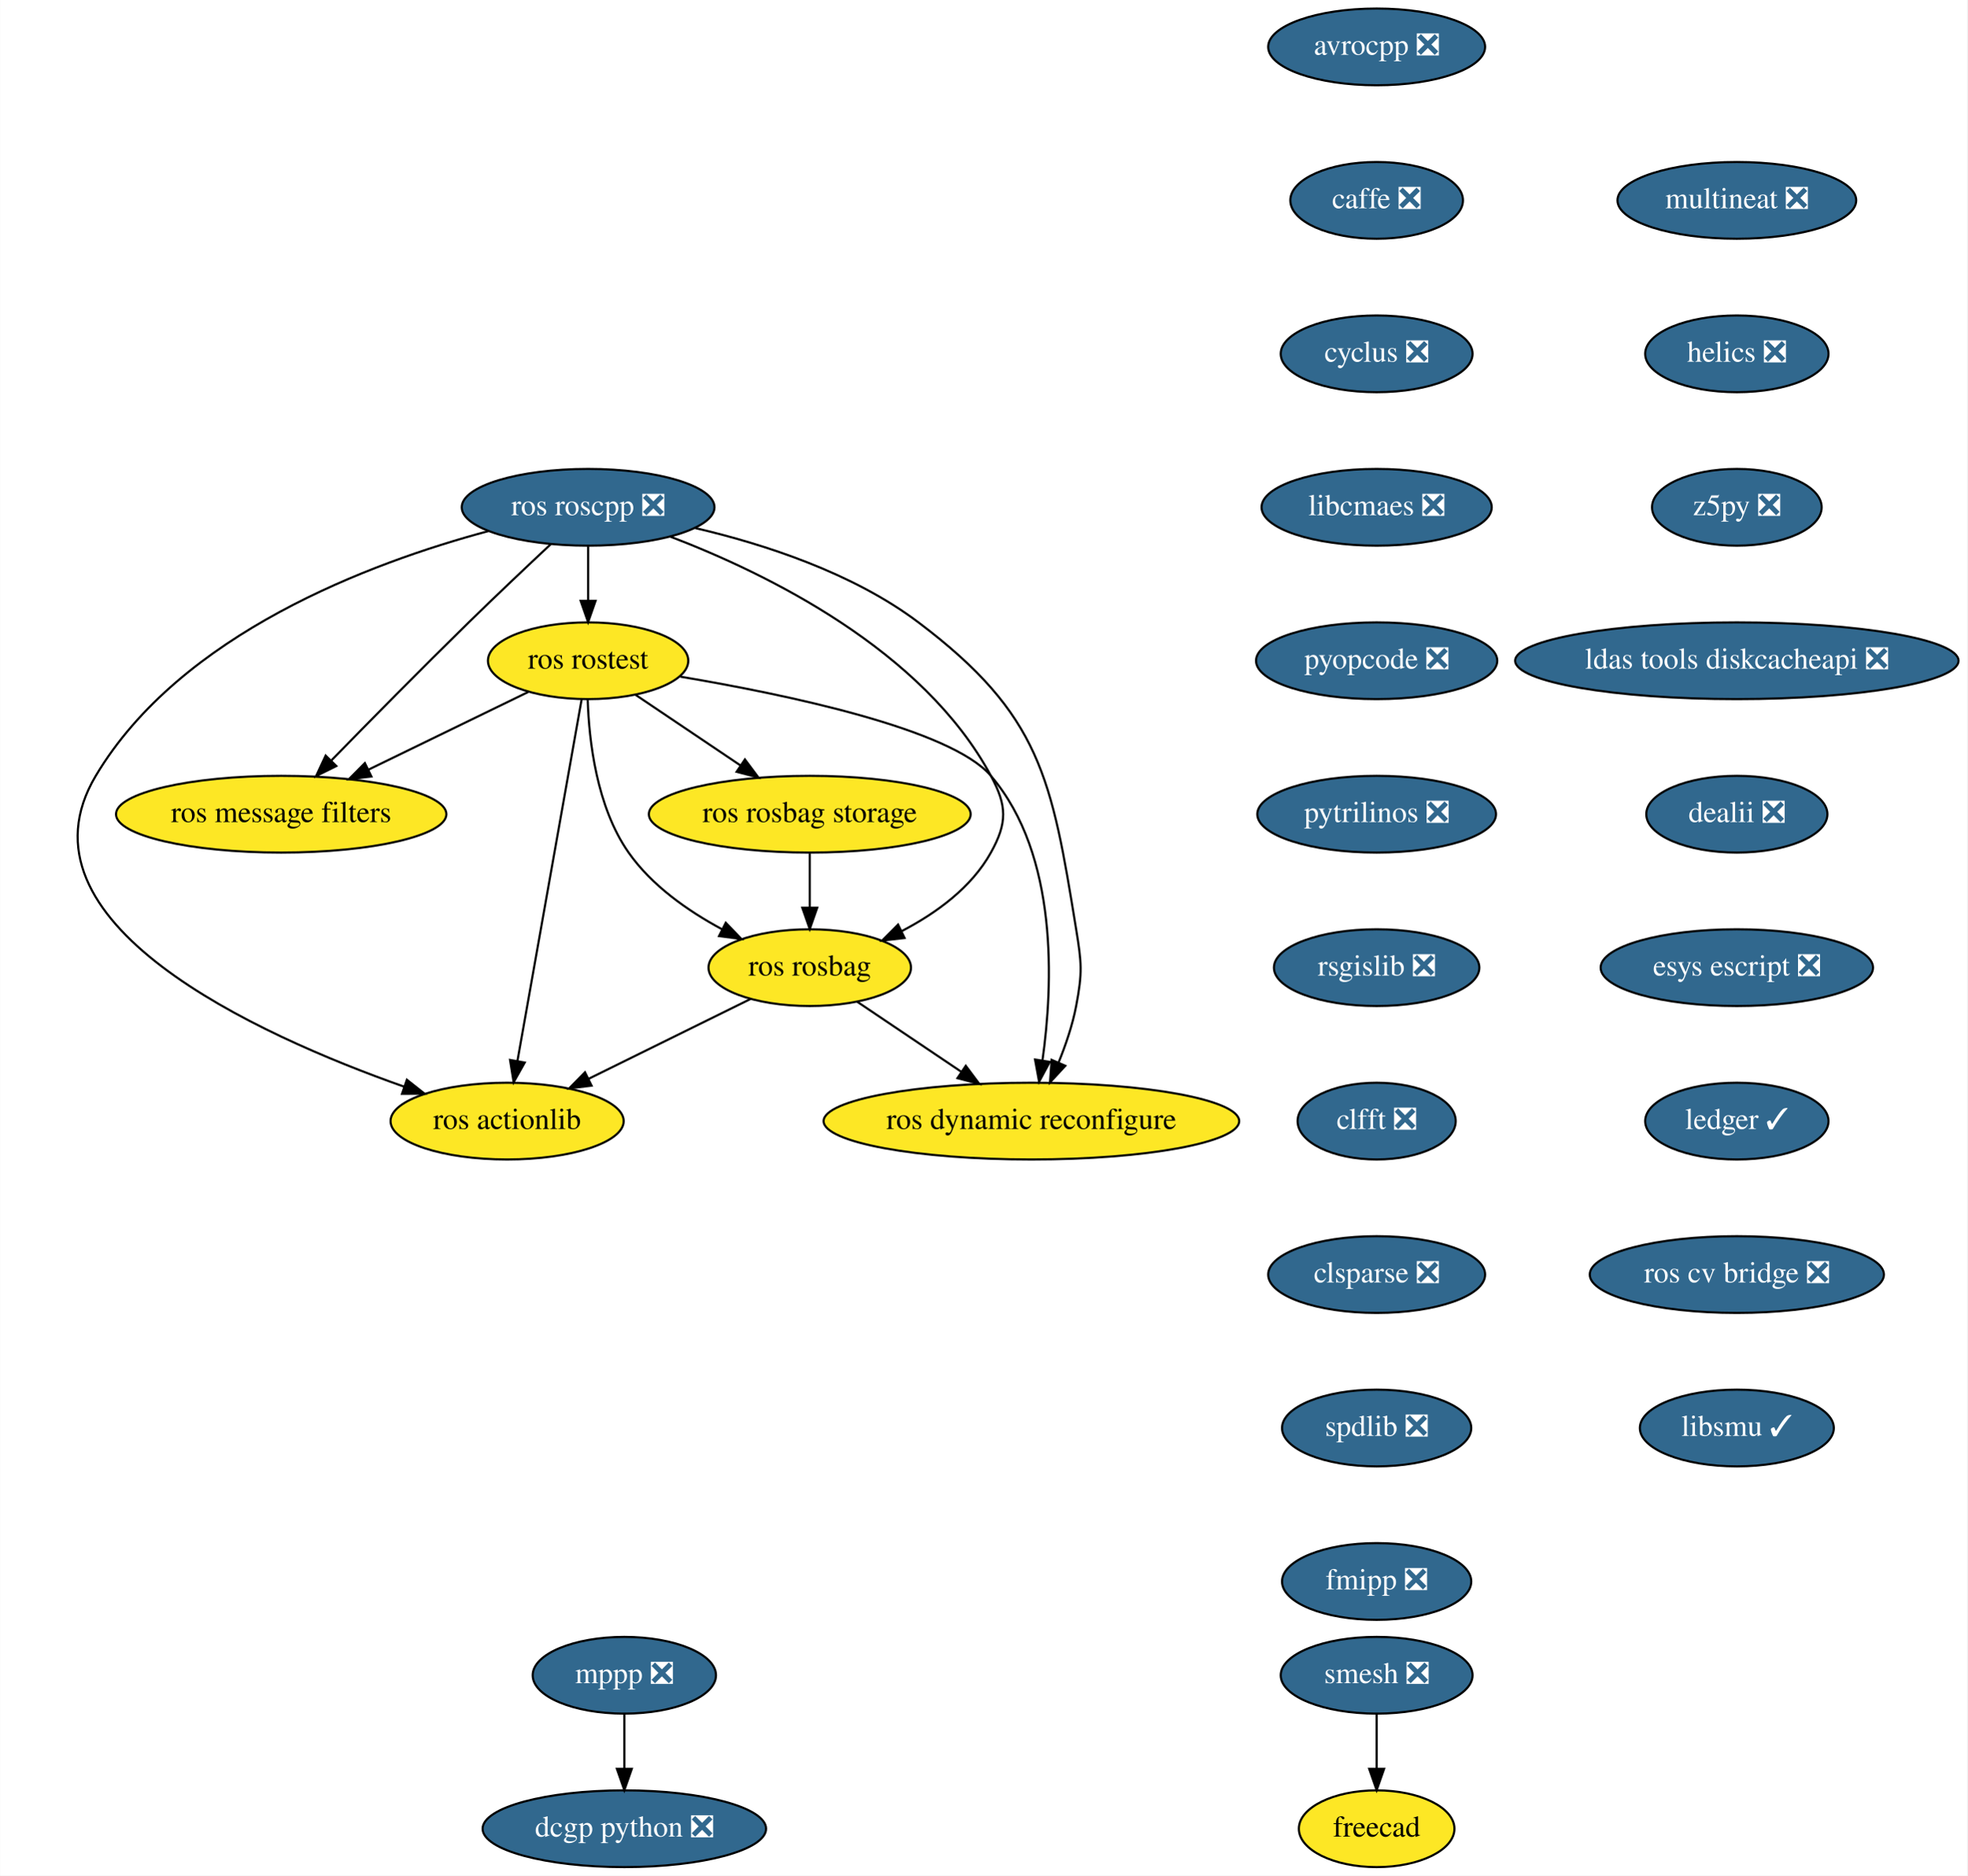
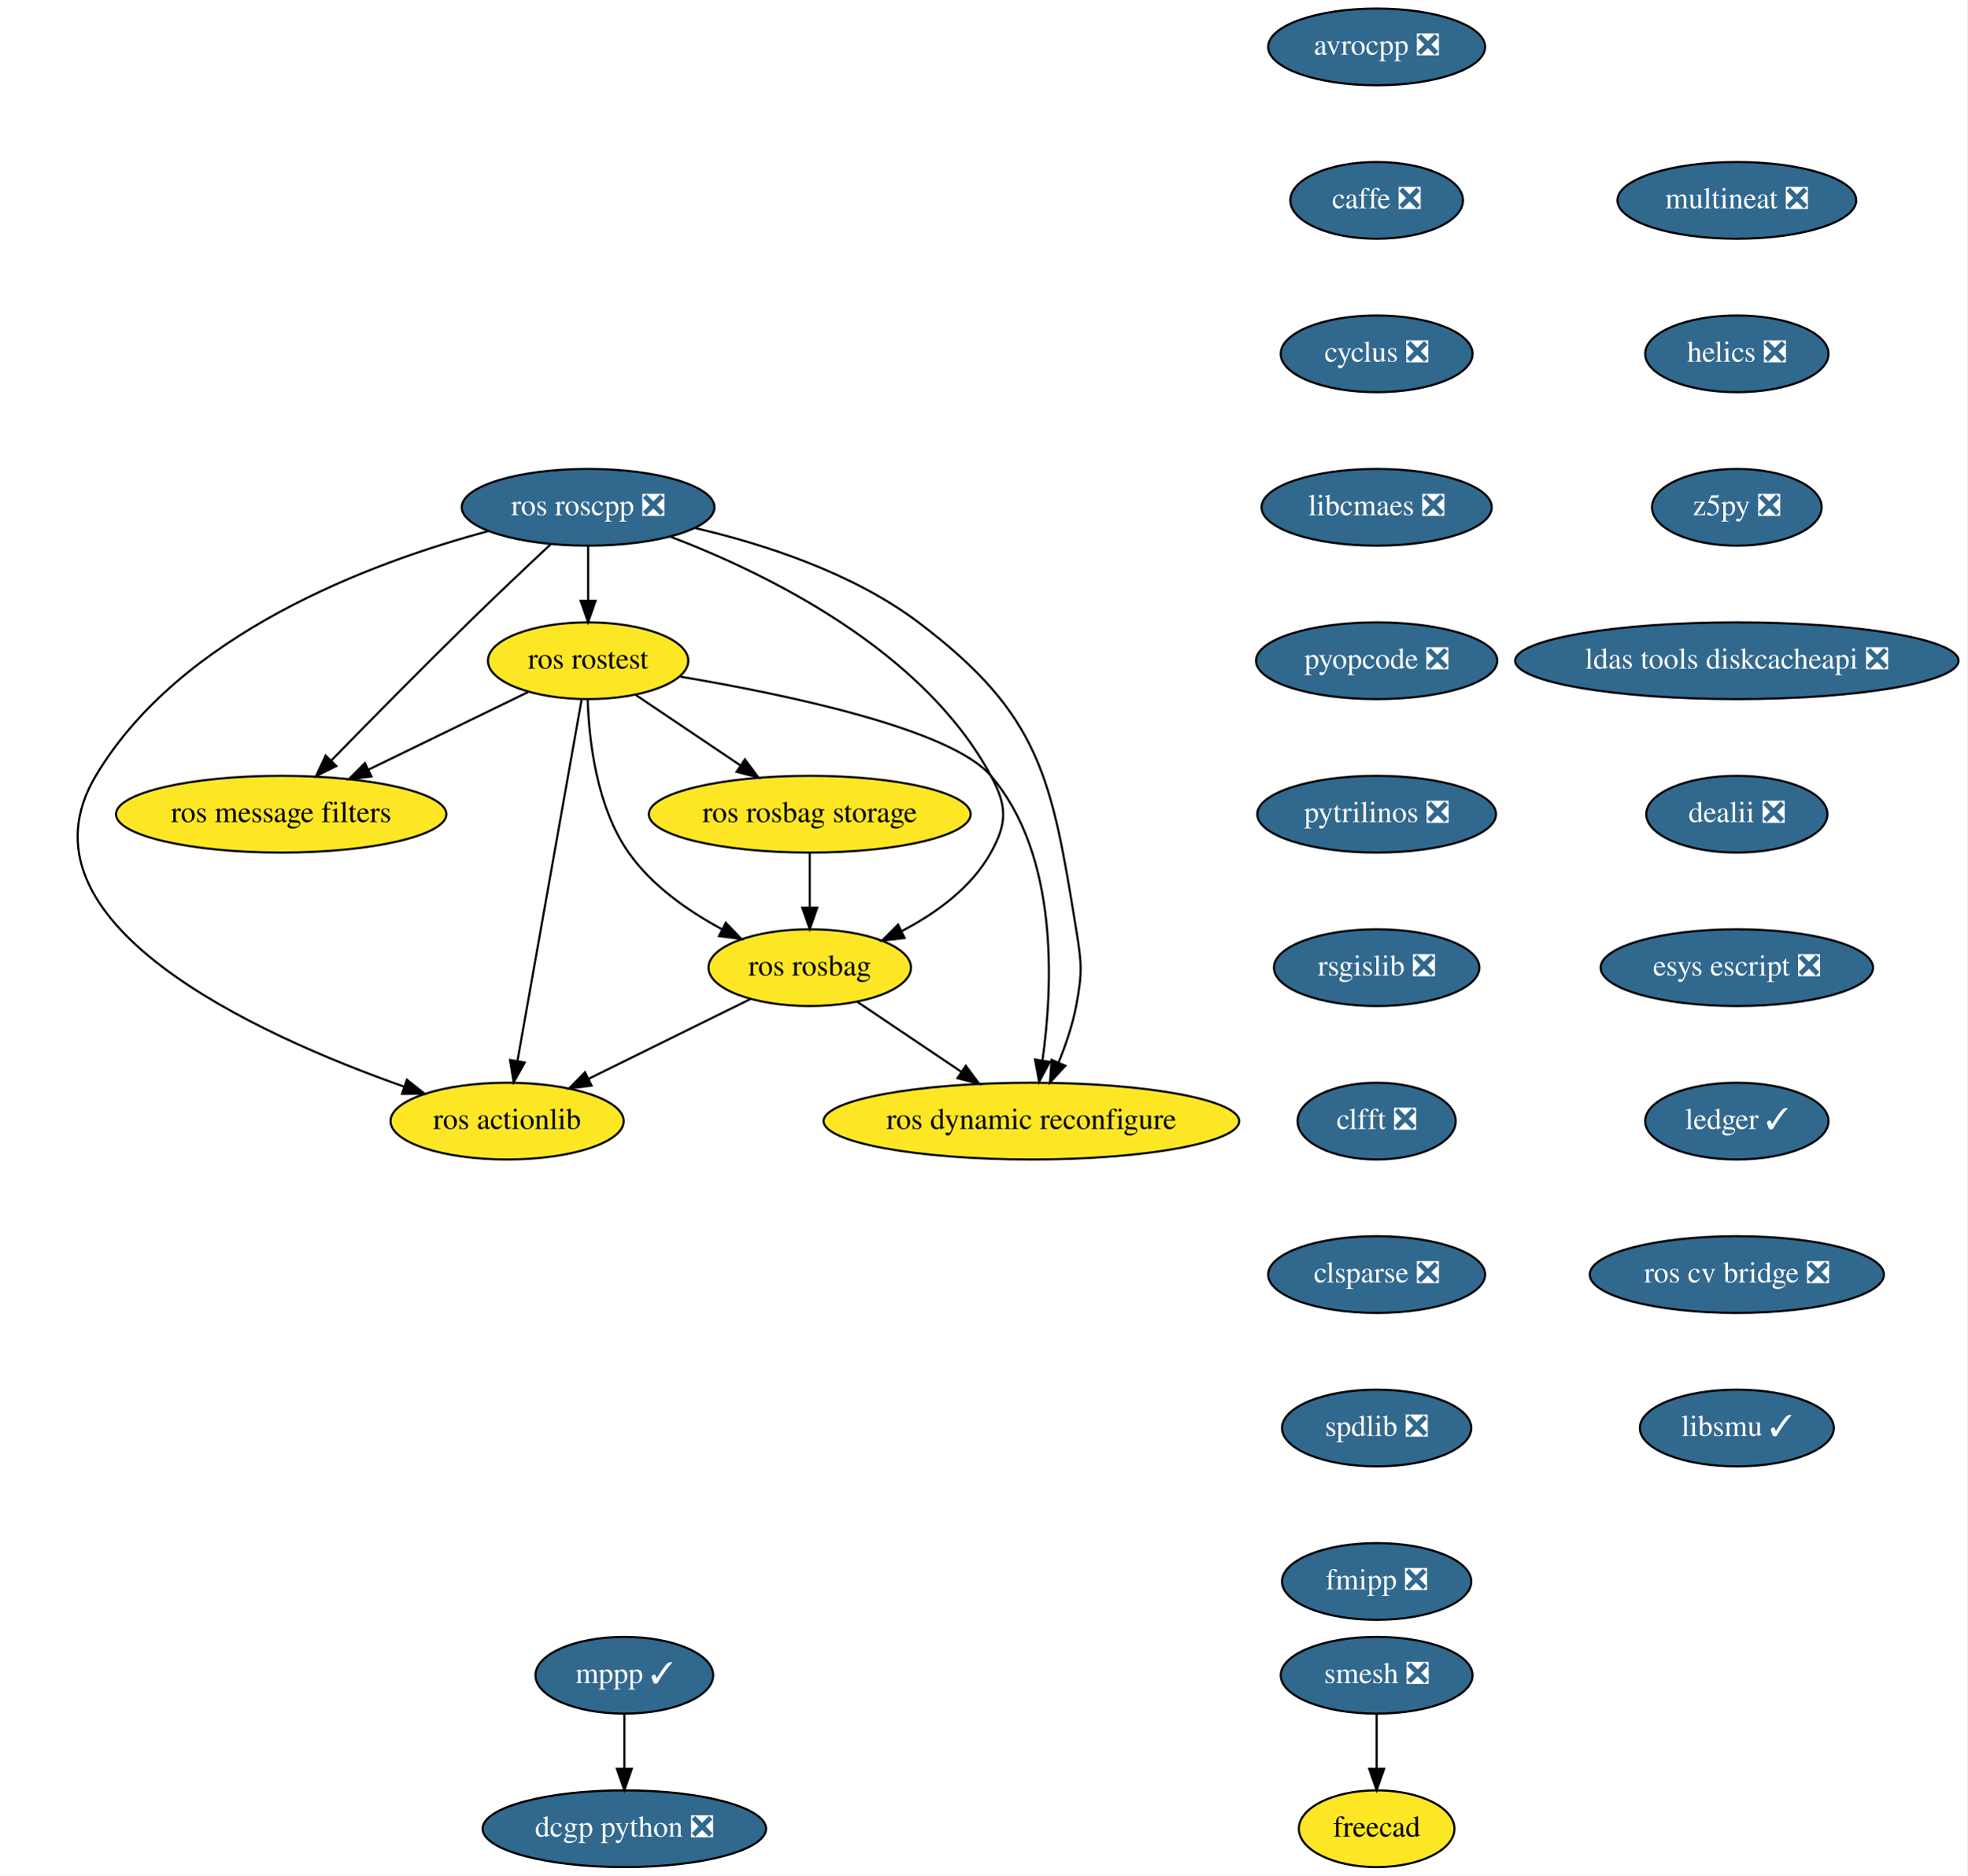
<svg xmlns="http://www.w3.org/2000/svg" xmlns:xlink="http://www.w3.org/1999/xlink" width="923pt" height="880pt" viewBox="0.00 0.00 922.85 880.00">
  <g id="graph0" class="graph" transform="scale(1 1) rotate(0) translate(4 876)">
    <polygon fill="white" stroke="transparent" points="-4,4 -4,-876 918.85,-876 918.85,4 -4,4" />
    <g id="node1" class="node">
      <g id="a_node1">
        <a xlink:href="https://github.com/conda-forge/avrocpp-feedstock/pull/14" xlink:title="avrocpp ❎">
          <ellipse fill="#31688e" stroke="black" cx="641.85" cy="-854" rx="50.89" ry="18" />
          <text text-anchor="middle" x="641.85" y="-850.3" font-family="Times,serif" font-size="14.00" fill="white">avrocpp ❎</text>
        </a>
      </g>
    </g>
    <g id="node2" class="node">
      <g id="a_node2">
        <a xlink:href="https://github.com/conda-forge/caffe-feedstock/pull/66" xlink:title="caffe ❎">
          <ellipse fill="#31688e" stroke="black" cx="641.85" cy="-782" rx="40.5" ry="18" />
          <text text-anchor="middle" x="641.85" y="-778.3" font-family="Times,serif" font-size="14.00" fill="white">caffe ❎</text>
        </a>
      </g>
    </g>
    <g id="node3" class="node">
      <g id="a_node3">
        <a xlink:href="https://github.com/conda-forge/cyclus-feedstock/pull/57" xlink:title="cyclus ❎">
          <ellipse fill="#31688e" stroke="black" cx="641.85" cy="-710" rx="45" ry="18" />
          <text text-anchor="middle" x="641.85" y="-706.3" font-family="Times,serif" font-size="14.00" fill="white">cyclus ❎</text>
        </a>
      </g>
    </g>
    <g id="node4" class="node">
      <g id="a_node4">
        <a xlink:href="https://github.com/conda-forge/libcmaes-feedstock/pull/26" xlink:title="libcmaes ❎">
          <ellipse fill="#31688e" stroke="black" cx="641.85" cy="-638" rx="54" ry="18" />
          <text text-anchor="middle" x="641.85" y="-634.3" font-family="Times,serif" font-size="14.00" fill="white">libcmaes ❎</text>
        </a>
      </g>
    </g>
    <g id="node5" class="node">
      <g id="a_node5">
        <a xlink:href="https://github.com/conda-forge/pyopcode-feedstock/pull/21" xlink:title="pyopcode ❎">
          <ellipse fill="#31688e" stroke="black" cx="641.85" cy="-566" rx="56.59" ry="18" />
          <text text-anchor="middle" x="641.85" y="-562.3" font-family="Times,serif" font-size="14.00" fill="white">pyopcode ❎</text>
        </a>
      </g>
    </g>
    <g id="node8" class="node">
      <g id="a_node8">
        <a xlink:href="https://github.com/conda-forge/pytrilinos-feedstock/pull/30" xlink:title="pytrilinos ❎">
          <ellipse fill="#31688e" stroke="black" cx="641.85" cy="-494" rx="56" ry="18" />
          <text text-anchor="middle" x="641.85" y="-490.3" font-family="Times,serif" font-size="14.00" fill="white">pytrilinos ❎</text>
        </a>
      </g>
    </g>
    <g id="node6" class="node">
      <g id="a_node6">
-         <a xlink:href="https://github.com/conda-forge/mppp-feedstock/pull/34" xlink:title="mppp ❎">
-           <ellipse fill="#31688e" stroke="black" cx="288.85" cy="-90" rx="43" ry="18" />
-           <text text-anchor="middle" x="288.85" y="-86.3" font-family="Times,serif" font-size="14.00" fill="white">mppp ❎</text>
+         <a xlink:href="https://github.com/conda-forge/mppp-feedstock/pull/34" xlink:title="mppp ✓">
+           <ellipse fill="#31688e" stroke="black" cx="288.85" cy="-90" rx="41.69" ry="18" />
+           <text text-anchor="middle" x="288.85" y="-86.3" font-family="Times,serif" font-size="14.00" fill="white">mppp ✓</text>
        </a>
      </g>
    </g>
    <g id="node7" class="node">
      <g id="a_node7">
        <a xlink:href="https://github.com/conda-forge/dcgp-python-feedstock/pull/14" xlink:title="dcgp python ❎">
          <ellipse fill="#31688e" stroke="black" cx="288.85" cy="-18" rx="66.5" ry="18" />
          <text text-anchor="middle" x="288.85" y="-14.3" font-family="Times,serif" font-size="14.00" fill="white">dcgp python ❎</text>
        </a>
      </g>
    </g>
    <g id="edge5" class="edge">
      <path fill="none" stroke="black" d="M288.85,-71.7C288.85,-63.98 288.85,-54.71 288.85,-46.11" />
      <polygon fill="black" stroke="black" points="292.35,-46.1 288.85,-36.1 285.35,-46.1 292.35,-46.1" />
    </g>
    <g id="node9" class="node">
      <g id="a_node9">
        <a xlink:href="https://github.com/conda-forge/rsgislib-feedstock/pull/36" xlink:title="rsgislib ❎">
          <ellipse fill="#31688e" stroke="black" cx="641.85" cy="-422" rx="48.19" ry="18" />
          <text text-anchor="middle" x="641.85" y="-418.3" font-family="Times,serif" font-size="14.00" fill="white">rsgislib ❎</text>
        </a>
      </g>
    </g>
    <g id="node10" class="node">
      <g id="a_node10">
        <a xlink:href="https://github.com/conda-forge/clfft-feedstock/pull/11" xlink:title="clfft ❎">
          <ellipse fill="#31688e" stroke="black" cx="641.85" cy="-350" rx="37.09" ry="18" />
          <text text-anchor="middle" x="641.85" y="-346.3" font-family="Times,serif" font-size="14.00" fill="white">clfft ❎</text>
        </a>
      </g>
    </g>
    <g id="node11" class="node">
      <g id="a_node11">
        <a xlink:href="https://github.com/conda-forge/clsparse-feedstock/pull/8" xlink:title="clsparse ❎">
          <ellipse fill="#31688e" stroke="black" cx="641.85" cy="-278" rx="50.89" ry="18" />
          <text text-anchor="middle" x="641.85" y="-274.3" font-family="Times,serif" font-size="14.00" fill="white">clsparse ❎</text>
        </a>
      </g>
    </g>
    <g id="node12" class="node">
      <g id="a_node12">
        <a xlink:href="https://github.com/conda-forge/spdlib-feedstock/pull/18" xlink:title="spdlib ❎">
          <ellipse fill="#31688e" stroke="black" cx="641.85" cy="-206" rx="44.39" ry="18" />
          <text text-anchor="middle" x="641.85" y="-202.3" font-family="Times,serif" font-size="14.00" fill="white">spdlib ❎</text>
        </a>
      </g>
    </g>
    <g id="node13" class="node">
      <g id="a_node13">
        <a xlink:href="https://github.com/conda-forge/fmipp-feedstock/pull/16" xlink:title="fmipp ❎">
          <ellipse fill="#31688e" stroke="black" cx="641.85" cy="-134" rx="44.39" ry="18" />
          <text text-anchor="middle" x="641.85" y="-130.3" font-family="Times,serif" font-size="14.00" fill="white">fmipp ❎</text>
        </a>
      </g>
    </g>
    <g id="node14" class="node">
      <g id="a_node14">
        <a xlink:href="https://github.com/conda-forge/smesh-feedstock/pull/36" xlink:title="smesh ❎">
          <ellipse fill="#31688e" stroke="black" cx="641.85" cy="-90" rx="45" ry="18" />
          <text text-anchor="middle" x="641.85" y="-86.3" font-family="Times,serif" font-size="14.00" fill="white">smesh ❎</text>
        </a>
      </g>
    </g>
    <g id="node15" class="node">
      <g id="a_node15">
        <a xlink:href="https://github.com/conda-forge/freecad-feedstock" xlink:title="freecad">
          <ellipse fill="#fde725" stroke="black" cx="641.85" cy="-18" rx="36.5" ry="18" />
          <text text-anchor="middle" x="641.85" y="-14.3" font-family="Times,serif" font-size="14.00">freecad</text>
        </a>
      </g>
    </g>
    <g id="edge12" class="edge">
      <path fill="none" stroke="black" d="M641.85,-71.7C641.85,-63.98 641.85,-54.71 641.85,-46.11" />
      <polygon fill="black" stroke="black" points="645.35,-46.1 641.85,-36.1 638.35,-46.1 645.35,-46.1" />
    </g>
    <g id="node16" class="node">
      <g id="a_node16">
        <a xlink:href="https://github.com/conda-forge/multineat-feedstock/pull/5" xlink:title="multineat ❎">
          <ellipse fill="#31688e" stroke="black" cx="810.85" cy="-782" rx="56" ry="18" />
          <text text-anchor="middle" x="810.85" y="-778.3" font-family="Times,serif" font-size="14.00" fill="white">multineat ❎</text>
        </a>
      </g>
    </g>
    <g id="node17" class="node">
      <g id="a_node17">
        <a xlink:href="https://github.com/conda-forge/helics-feedstock/pull/21" xlink:title="helics ❎">
          <ellipse fill="#31688e" stroke="black" cx="810.85" cy="-710" rx="43" ry="18" />
          <text text-anchor="middle" x="810.85" y="-706.3" font-family="Times,serif" font-size="14.00" fill="white">helics ❎</text>
        </a>
      </g>
    </g>
    <g id="node18" class="node">
      <g id="a_node18">
        <a xlink:href="https://github.com/conda-forge/z5py-feedstock/pull/33" xlink:title="z5py ❎">
          <ellipse fill="#31688e" stroke="black" cx="810.85" cy="-638" rx="39.79" ry="18" />
          <text text-anchor="middle" x="810.85" y="-634.3" font-family="Times,serif" font-size="14.00" fill="white">z5py ❎</text>
        </a>
      </g>
    </g>
    <g id="node19" class="node">
      <g id="a_node19">
        <a xlink:href="https://github.com/conda-forge/ldas-tools-diskcacheapi-feedstock/pull/5" xlink:title="ldas tools diskcacheapi ❎">
          <ellipse fill="#31688e" stroke="black" cx="810.85" cy="-566" rx="104" ry="18" />
          <text text-anchor="middle" x="810.85" y="-562.3" font-family="Times,serif" font-size="14.00" fill="white">ldas tools diskcacheapi ❎</text>
        </a>
      </g>
    </g>
    <g id="node20" class="node">
      <g id="a_node20">
        <a xlink:href="https://github.com/conda-forge/dealii-feedstock/pull/10" xlink:title="dealii ❎">
          <ellipse fill="#31688e" stroke="black" cx="810.85" cy="-494" rx="42.49" ry="18" />
          <text text-anchor="middle" x="810.85" y="-490.3" font-family="Times,serif" font-size="14.00" fill="white">dealii ❎</text>
        </a>
      </g>
    </g>
    <g id="node21" class="node">
      <g id="a_node21">
        <a xlink:href="https://github.com/conda-forge/esys-escript-feedstock/pull/38" xlink:title="esys escript ❎">
          <ellipse fill="#31688e" stroke="black" cx="810.85" cy="-422" rx="63.89" ry="18" />
          <text text-anchor="middle" x="810.85" y="-418.3" font-family="Times,serif" font-size="14.00" fill="white">esys escript ❎</text>
        </a>
      </g>
    </g>
    <g id="node22" class="node">
      <g id="a_node22">
        <a xlink:href="https://github.com/conda-forge/ledger-feedstock/pull/8" xlink:title="ledger ✓">
          <ellipse fill="#31688e" stroke="black" cx="810.85" cy="-350" rx="43" ry="18" />
          <text text-anchor="middle" x="810.85" y="-346.3" font-family="Times,serif" font-size="14.00" fill="white">ledger ✓</text>
        </a>
      </g>
    </g>
    <g id="node23" class="node">
      <g id="a_node23">
        <a xlink:href="https://github.com/conda-forge/ros-cv-bridge-feedstock/pull/7" xlink:title="ros cv bridge ❎">
          <ellipse fill="#31688e" stroke="black" cx="810.85" cy="-278" rx="69" ry="18" />
          <text text-anchor="middle" x="810.85" y="-274.3" font-family="Times,serif" font-size="14.00" fill="white">ros cv bridge ❎</text>
        </a>
      </g>
    </g>
    <g id="node31" class="node">
      <g id="a_node31">
        <a xlink:href="https://github.com/conda-forge/libsmu-feedstock/pull/4" xlink:title="libsmu ✓">
          <ellipse fill="#31688e" stroke="black" cx="810.85" cy="-206" rx="45.5" ry="18" />
          <text text-anchor="middle" x="810.85" y="-202.3" font-family="Times,serif" font-size="14.00" fill="white">libsmu ✓</text>
        </a>
      </g>
    </g>
    <g id="node24" class="node">
      <g id="a_node24">
        <a xlink:href="https://github.com/conda-forge/ros-roscpp-feedstock/pull/10" xlink:title="ros roscpp ❎">
          <ellipse fill="#31688e" stroke="black" cx="271.85" cy="-638" rx="59.29" ry="18" />
          <text text-anchor="middle" x="271.85" y="-634.3" font-family="Times,serif" font-size="14.00" fill="white">ros roscpp ❎</text>
        </a>
      </g>
    </g>
    <g id="node25" class="node">
      <g id="a_node25">
        <a xlink:href="https://github.com/conda-forge/ros-rostest-feedstock" xlink:title="ros rostest">
          <ellipse fill="#fde725" stroke="black" cx="271.85" cy="-566" rx="47" ry="18" />
          <text text-anchor="middle" x="271.85" y="-562.3" font-family="Times,serif" font-size="14.00">ros rostest</text>
        </a>
      </g>
    </g>
    <g id="edge20" class="edge">
      <path fill="none" stroke="black" d="M271.85,-619.7C271.85,-611.98 271.85,-602.71 271.85,-594.11" />
      <polygon fill="black" stroke="black" points="275.35,-594.1 271.85,-584.1 268.35,-594.1 275.35,-594.1" />
    </g>
    <g id="node26" class="node">
      <g id="a_node26">
        <a xlink:href="https://github.com/conda-forge/ros-message-filters-feedstock" xlink:title="ros message filters">
          <ellipse fill="#fde725" stroke="black" cx="127.85" cy="-494" rx="77.5" ry="18" />
          <text text-anchor="middle" x="127.85" y="-490.3" font-family="Times,serif" font-size="14.00">ros message filters</text>
        </a>
      </g>
    </g>
    <g id="edge21" class="edge">
      <path fill="none" stroke="black" d="M254.31,-620.67C243.2,-610.27 228.58,-596.45 215.85,-584 193.7,-562.33 168.92,-537.18 151.31,-519.15" />
      <polygon fill="black" stroke="black" points="153.72,-516.61 144.23,-511.9 148.71,-521.5 153.72,-516.61" />
    </g>
    <g id="node27" class="node">
      <g id="a_node27">
        <a xlink:href="https://github.com/conda-forge/ros-rosbag-feedstock" xlink:title="ros rosbag">
          <ellipse fill="#fde725" stroke="black" cx="375.85" cy="-422" rx="47.5" ry="18" />
          <text text-anchor="middle" x="375.85" y="-418.3" font-family="Times,serif" font-size="14.00">ros rosbag</text>
        </a>
      </g>
    </g>
    <g id="edge22" class="edge">
      <path fill="none" stroke="black" d="M310.39,-624.25C355.8,-606.91 429.1,-571.08 460.85,-512 468.43,-497.91 468.62,-489.99 460.85,-476 451.75,-459.6 435.24,-447.61 419.17,-439.23" />
      <polygon fill="black" stroke="black" points="420.34,-435.91 409.82,-434.71 417.29,-442.21 420.34,-435.91" />
    </g>
    <g id="node28" class="node">
      <g id="a_node28">
        <a xlink:href="https://github.com/conda-forge/ros-actionlib-feedstock" xlink:title="ros actionlib">
          <ellipse fill="#fde725" stroke="black" cx="233.85" cy="-350" rx="54.69" ry="18" />
          <text text-anchor="middle" x="233.85" y="-346.3" font-family="Times,serif" font-size="14.00">ros actionlib</text>
        </a>
      </g>
    </g>
    <g id="edge23" class="edge">
      <path fill="none" stroke="black" d="M225.08,-626.83C169.9,-612.06 80.65,-578.79 40.85,-512 0,-443.44 116.03,-390.67 185.63,-366.12" />
      <polygon fill="black" stroke="black" points="186.81,-369.41 195.13,-362.84 184.53,-362.79 186.81,-369.41" />
    </g>
    <g id="node29" class="node">
      <g id="a_node29">
        <a xlink:href="https://github.com/conda-forge/ros-dynamic-reconfigure-feedstock" xlink:title="ros dynamic reconfigure">
          <ellipse fill="#fde725" stroke="black" cx="479.85" cy="-350" rx="97.5" ry="18" />
          <text text-anchor="middle" x="479.85" y="-346.3" font-family="Times,serif" font-size="14.00">ros dynamic reconfigure</text>
        </a>
      </g>
    </g>
    <g id="edge24" class="edge">
      <path fill="none" stroke="black" d="M322.11,-628.26C354.48,-620.71 396.1,-607.22 426.85,-584 484.28,-540.65 489.33,-511.03 500.85,-440 503.42,-424.21 503.85,-419.72 500.85,-404 499.15,-395.06 495.95,-385.7 492.56,-377.37" />
      <polygon fill="black" stroke="black" points="495.76,-375.95 488.57,-368.17 489.34,-378.73 495.76,-375.95" />
    </g>
    <g id="edge25" class="edge">
      <path fill="none" stroke="black" d="M243.75,-551.34C222.43,-540.98 192.81,-526.58 168.86,-514.93" />
      <polygon fill="black" stroke="black" points="170.17,-511.68 159.65,-510.46 167.11,-517.98 170.17,-511.68" />
    </g>
    <g id="edge26" class="edge">
      <path fill="none" stroke="black" d="M271.66,-547.7C272.27,-528.52 275.79,-497.47 290.85,-476 301.71,-460.53 318.66,-448.64 334.58,-440.08" />
      <polygon fill="black" stroke="black" points="336.44,-443.07 343.79,-435.43 333.28,-436.82 336.44,-443.07" />
    </g>
    <g id="edge27" class="edge">
      <path fill="none" stroke="black" d="M268.81,-547.85C262.22,-510.75 246.6,-422.81 238.67,-378.1" />
      <polygon fill="black" stroke="black" points="242.11,-377.47 236.91,-368.23 235.22,-378.69 242.11,-377.47" />
    </g>
    <g id="edge28" class="edge">
      <path fill="none" stroke="black" d="M315.14,-558.53C364.86,-550.16 442.03,-534.02 460.85,-512 492.68,-474.78 490.02,-413.78 485.05,-378.52" />
      <polygon fill="black" stroke="black" points="488.48,-377.79 483.47,-368.46 481.56,-378.88 488.48,-377.79" />
    </g>
    <g id="node30" class="node">
      <g id="a_node30">
        <a xlink:href="https://github.com/conda-forge/ros-rosbag-storage-feedstock" xlink:title="ros rosbag storage">
          <ellipse fill="#fde725" stroke="black" cx="375.85" cy="-494" rx="75.5" ry="18" />
          <text text-anchor="middle" x="375.85" y="-490.3" font-family="Times,serif" font-size="14.00">ros rosbag storage</text>
        </a>
      </g>
    </g>
    <g id="edge29" class="edge">
      <path fill="none" stroke="black" d="M294.16,-549.98C308.47,-540.36 327.27,-527.7 343.24,-516.95" />
      <polygon fill="black" stroke="black" points="345.43,-519.7 351.77,-511.21 341.52,-513.89 345.43,-519.7" />
    </g>
    <g id="edge30" class="edge">
      <path fill="none" stroke="black" d="M348.14,-407.34C326.48,-396.66 296.12,-381.7 272.14,-369.87" />
      <polygon fill="black" stroke="black" points="273.48,-366.63 262.96,-365.35 270.39,-372.91 273.48,-366.63" />
    </g>
    <g id="edge31" class="edge">
      <path fill="none" stroke="black" d="M398.16,-405.98C412.37,-396.42 431.01,-383.88 446.9,-373.18" />
      <polygon fill="black" stroke="black" points="449.06,-375.95 455.4,-367.46 445.15,-370.14 449.06,-375.95" />
    </g>
    <g id="edge32" class="edge">
      <path fill="none" stroke="black" d="M375.85,-475.7C375.85,-467.98 375.85,-458.71 375.85,-450.11" />
      <polygon fill="black" stroke="black" points="379.35,-450.1 375.85,-440.1 372.35,-450.1 379.35,-450.1" />
    </g>
  </g>
</svg>
